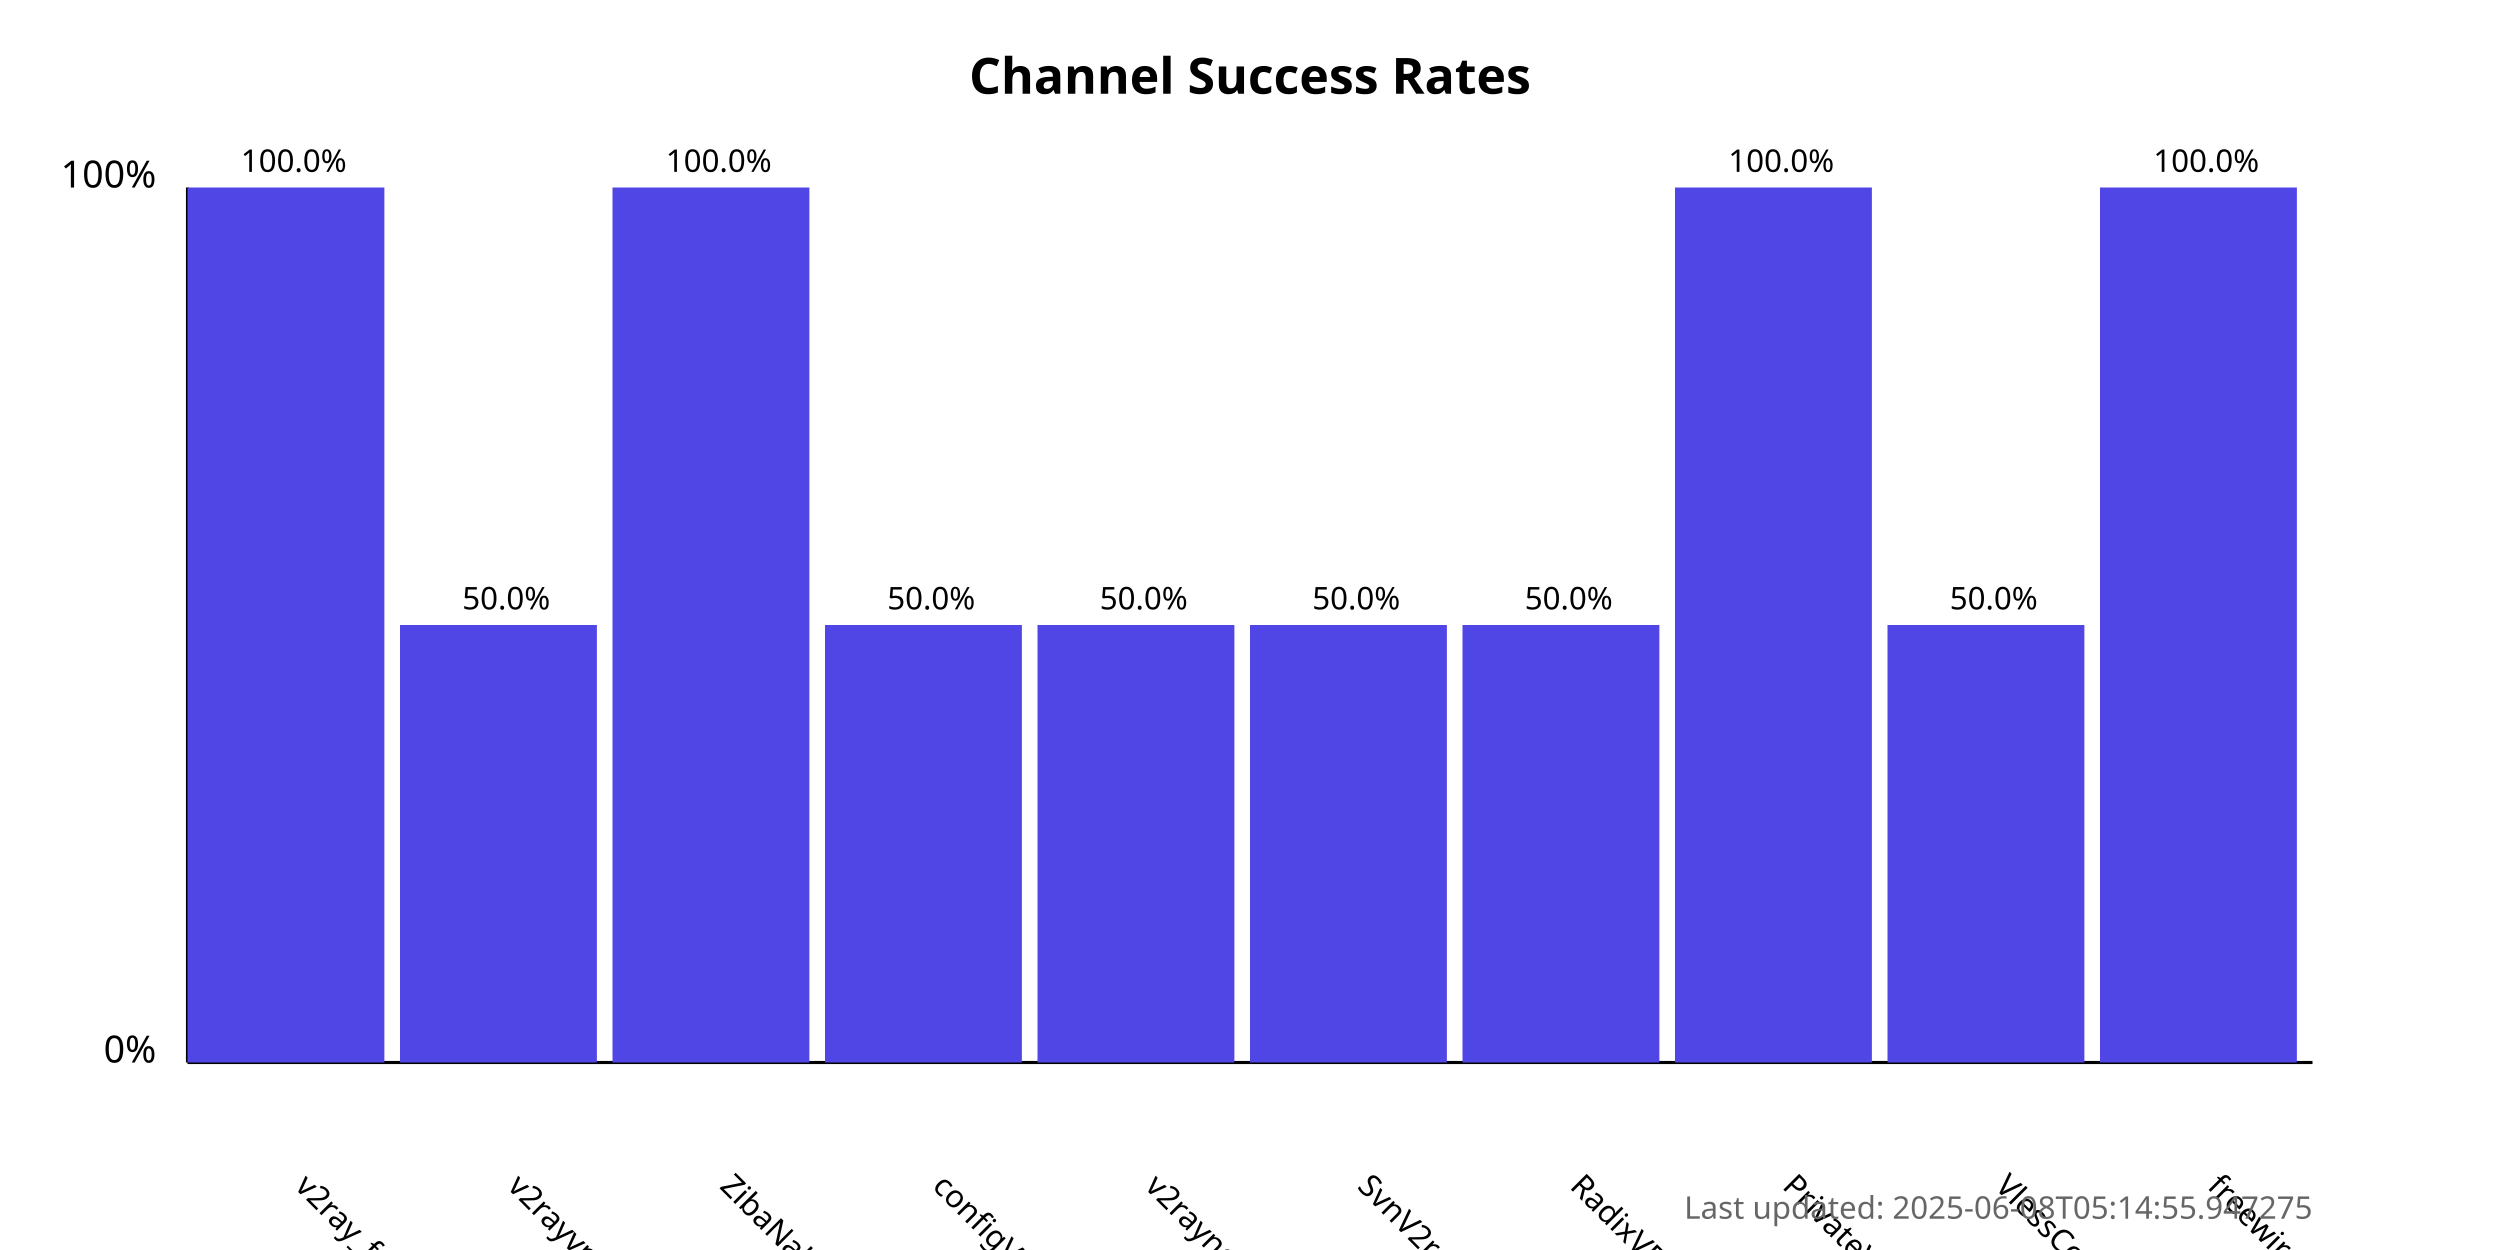
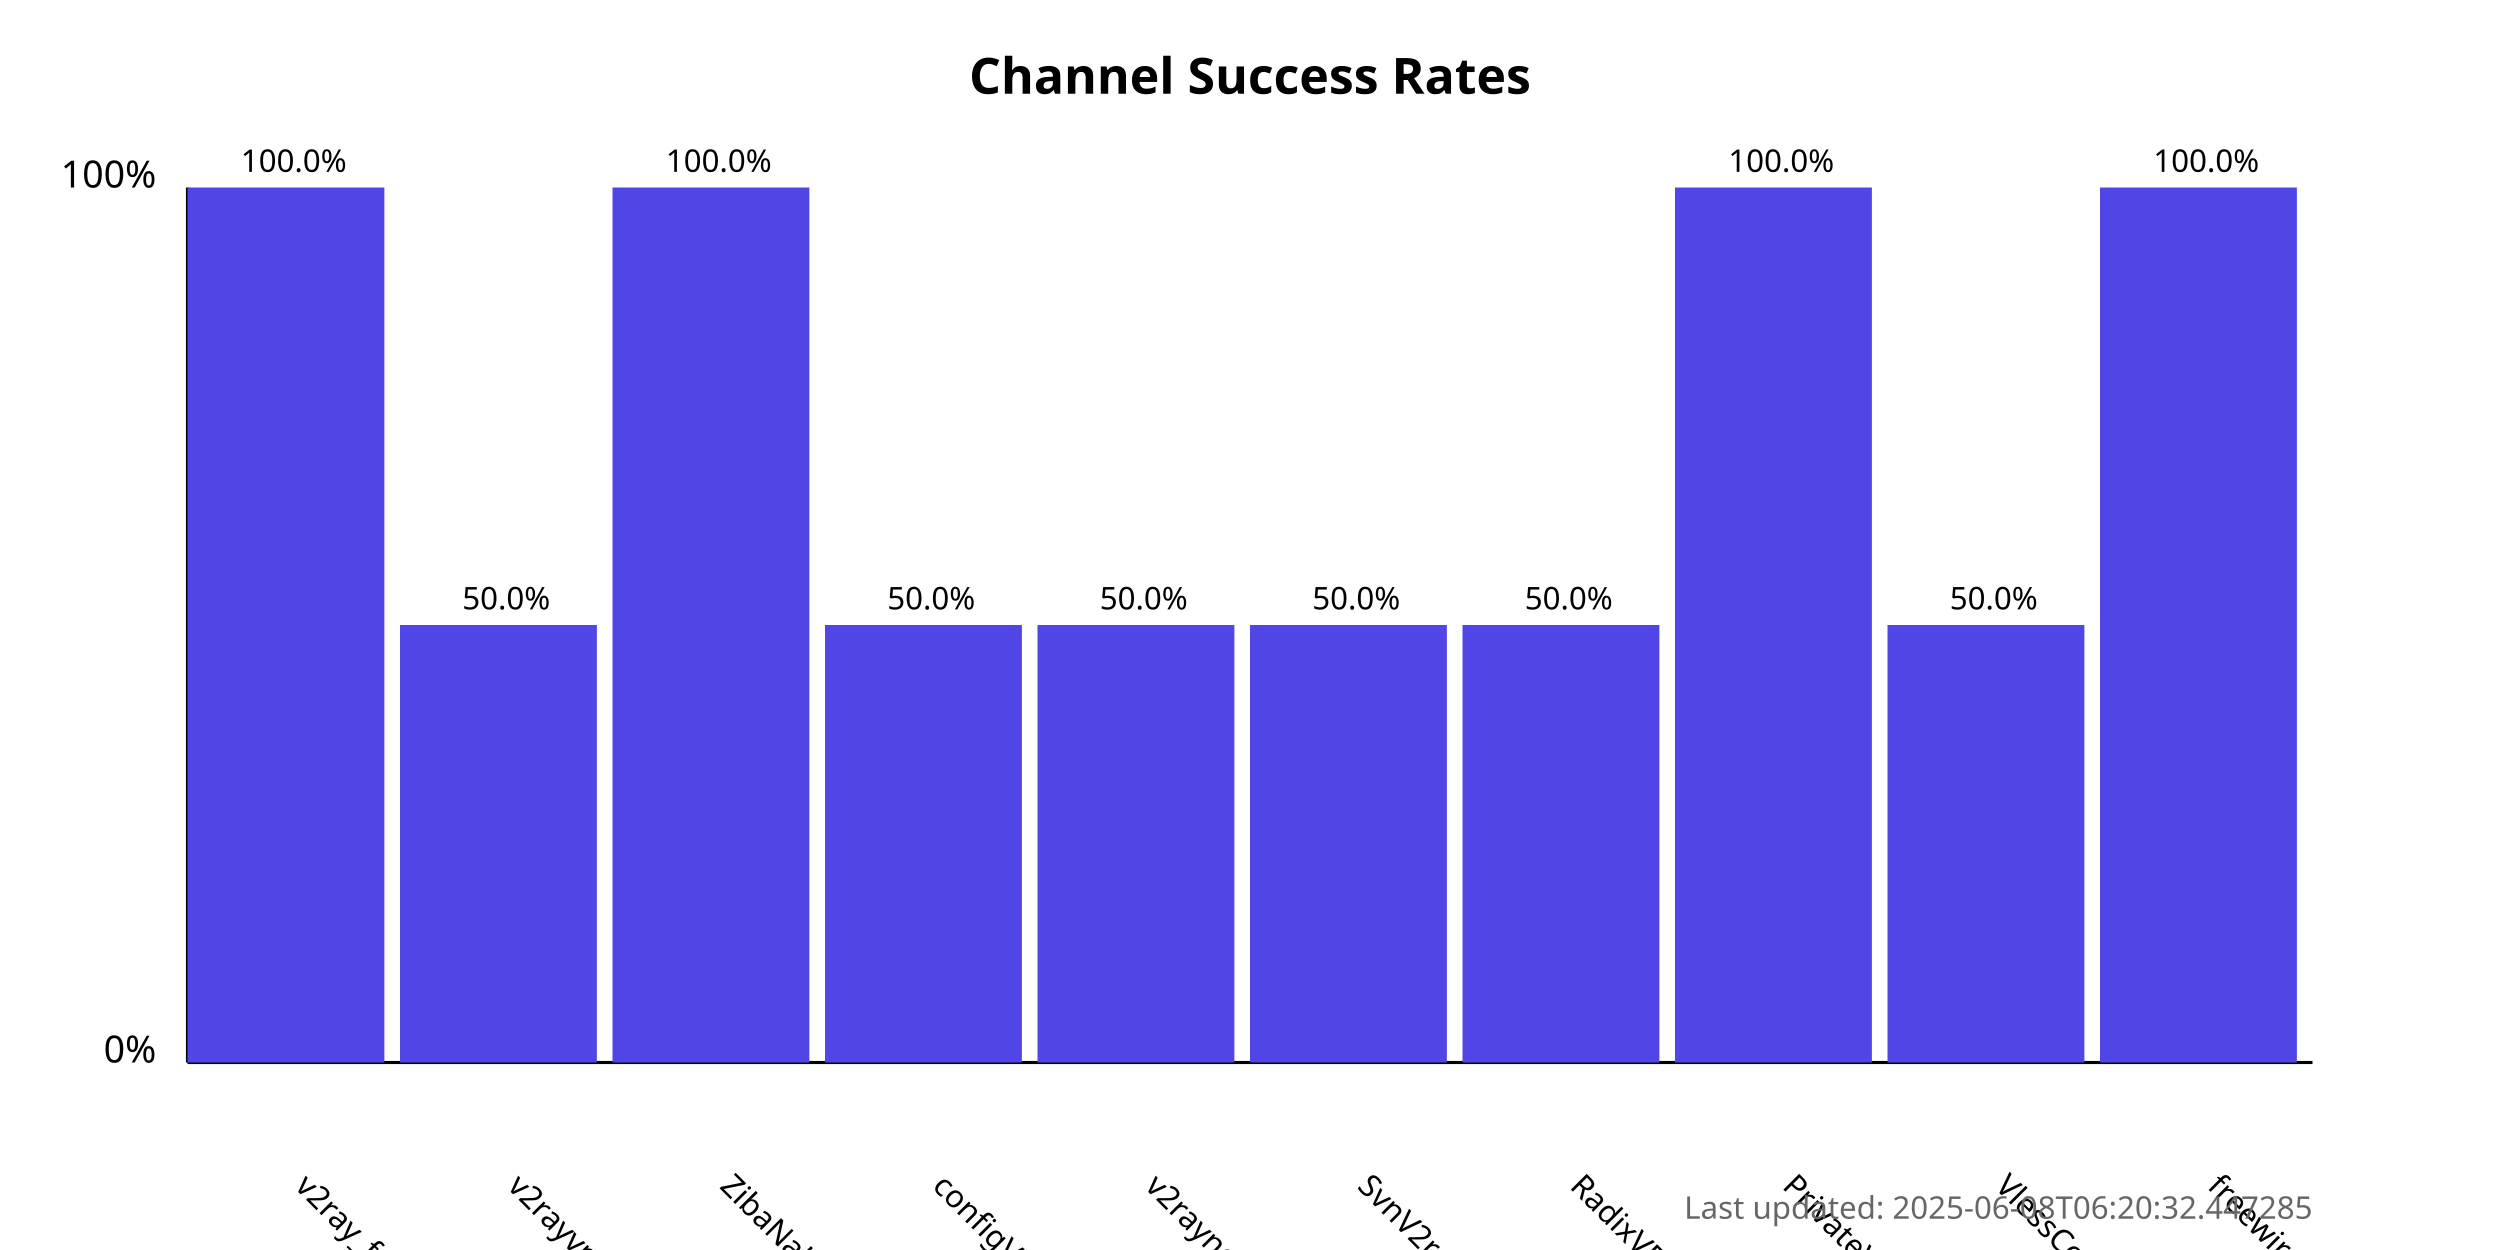
<svg xmlns="http://www.w3.org/2000/svg" width="800" height="400">
  <style>
            .chart-title { font: bold 16px sans-serif; }
            .axis-label { font: 12px sans-serif; }
            .tick-label { font: 10px sans-serif; }
            .bar { fill: #4f46e5; }
            .bar:hover { fill: #6366f1; }
            .timestamp { font: 10px sans-serif; fill: #666; }
        </style>
  <text x="400.0" y="30" text-anchor="middle" class="chart-title">
            Channel Success Rates
        </text>
  <line x1="60" y1="340" x2="60" y2="60" stroke="black" stroke-width="1" />
  <line x1="60" y1="340" x2="740" y2="340" stroke="black" stroke-width="1" />
  <text x="50" y="340" text-anchor="end" class="axis-label">0%</text>
  <text x="50" y="60" text-anchor="end" class="axis-label">100%</text>
  <g>
    <rect x="60" y="60.0" width="63.0" height="280.0" class="bar" />
    <text x="94.0" y="380" transform="rotate(45, 94.0, 380)" text-anchor="start" class="tick-label">
                v2ray_free_conf
            </text>
    <text x="94.0" y="55.0" text-anchor="middle" class="tick-label">
                100.0%
            </text>
  </g>
  <g>
    <rect x="128.0" y="200.0" width="63.0" height="140.0" class="bar" />
    <text x="162.0" y="380" transform="rotate(45, 162.0, 380)" text-anchor="start" class="tick-label">
                v2rayvpno
            </text>
    <text x="162.0" y="195.0" text-anchor="middle" class="tick-label">
                50.0%
            </text>
  </g>
  <g>
    <rect x="196.0" y="60.0" width="63.0" height="280.0" class="bar" />
    <text x="230.0" y="380" transform="rotate(45, 230.0, 380)" text-anchor="start" class="tick-label">
                ZibaNabz
            </text>
    <text x="230.0" y="55.0" text-anchor="middle" class="tick-label">
                100.0%
            </text>
  </g>
  <g>
    <rect x="264.0" y="200.0" width="63.0" height="140.0" class="bar" />
    <text x="298.0" y="380" transform="rotate(45, 298.0, 380)" text-anchor="start" class="tick-label">
                configV2rayForFree
            </text>
    <text x="298.0" y="195.0" text-anchor="middle" class="tick-label">
                50.0%
            </text>
  </g>
  <g>
    <rect x="332.0" y="200.0" width="63.0" height="140.0" class="bar" />
    <text x="366.0" y="380" transform="rotate(45, 366.0, 380)" text-anchor="start" class="tick-label">
                v2rayngvpn
            </text>
    <text x="366.0" y="195.0" text-anchor="middle" class="tick-label">
                50.0%
            </text>
  </g>
  <g>
    <rect x="400.0" y="200.0" width="63.0" height="140.0" class="bar" />
    <text x="434.0" y="380" transform="rotate(45, 434.0, 380)" text-anchor="start" class="tick-label">
                SvnV2ray
            </text>
    <text x="434.0" y="195.0" text-anchor="middle" class="tick-label">
                50.0%
            </text>
  </g>
  <g>
    <rect x="468.0" y="200.0" width="63.0" height="140.0" class="bar" />
    <text x="502.0" y="380" transform="rotate(45, 502.0, 380)" text-anchor="start" class="tick-label">
                RadixVPN
            </text>
    <text x="502.0" y="195.0" text-anchor="middle" class="tick-label">
                50.0%
            </text>
  </g>
  <g>
    <rect x="536.0" y="60.0" width="63.0" height="280.0" class="bar" />
    <text x="570.0" y="380" transform="rotate(45, 570.0, 380)" text-anchor="start" class="tick-label">
                PrivateVPNs
            </text>
    <text x="570.0" y="55.0" text-anchor="middle" class="tick-label">
                100.0%
            </text>
  </g>
  <g>
    <rect x="604.0" y="200.0" width="63.0" height="140.0" class="bar" />
    <text x="638.0" y="380" transform="rotate(45, 638.0, 380)" text-anchor="start" class="tick-label">
                VlessConfig
            </text>
    <text x="638.0" y="195.0" text-anchor="middle" class="tick-label">
                50.0%
            </text>
  </g>
  <g>
    <rect x="672.0" y="60.0" width="63.0" height="280.0" class="bar" />
    <text x="706.0" y="380" transform="rotate(45, 706.0, 380)" text-anchor="start" class="tick-label">
                freewireguard
            </text>
    <text x="706.0" y="55.0" text-anchor="middle" class="tick-label">
                100.0%
            </text>
  </g>
  <text x="740" y="390" text-anchor="end" class="timestamp">
-             Last updated: 2025-06-08T05:14:55.947275
+             Last updated: 2025-06-08T06:20:32.447285
        </text>
</svg>
